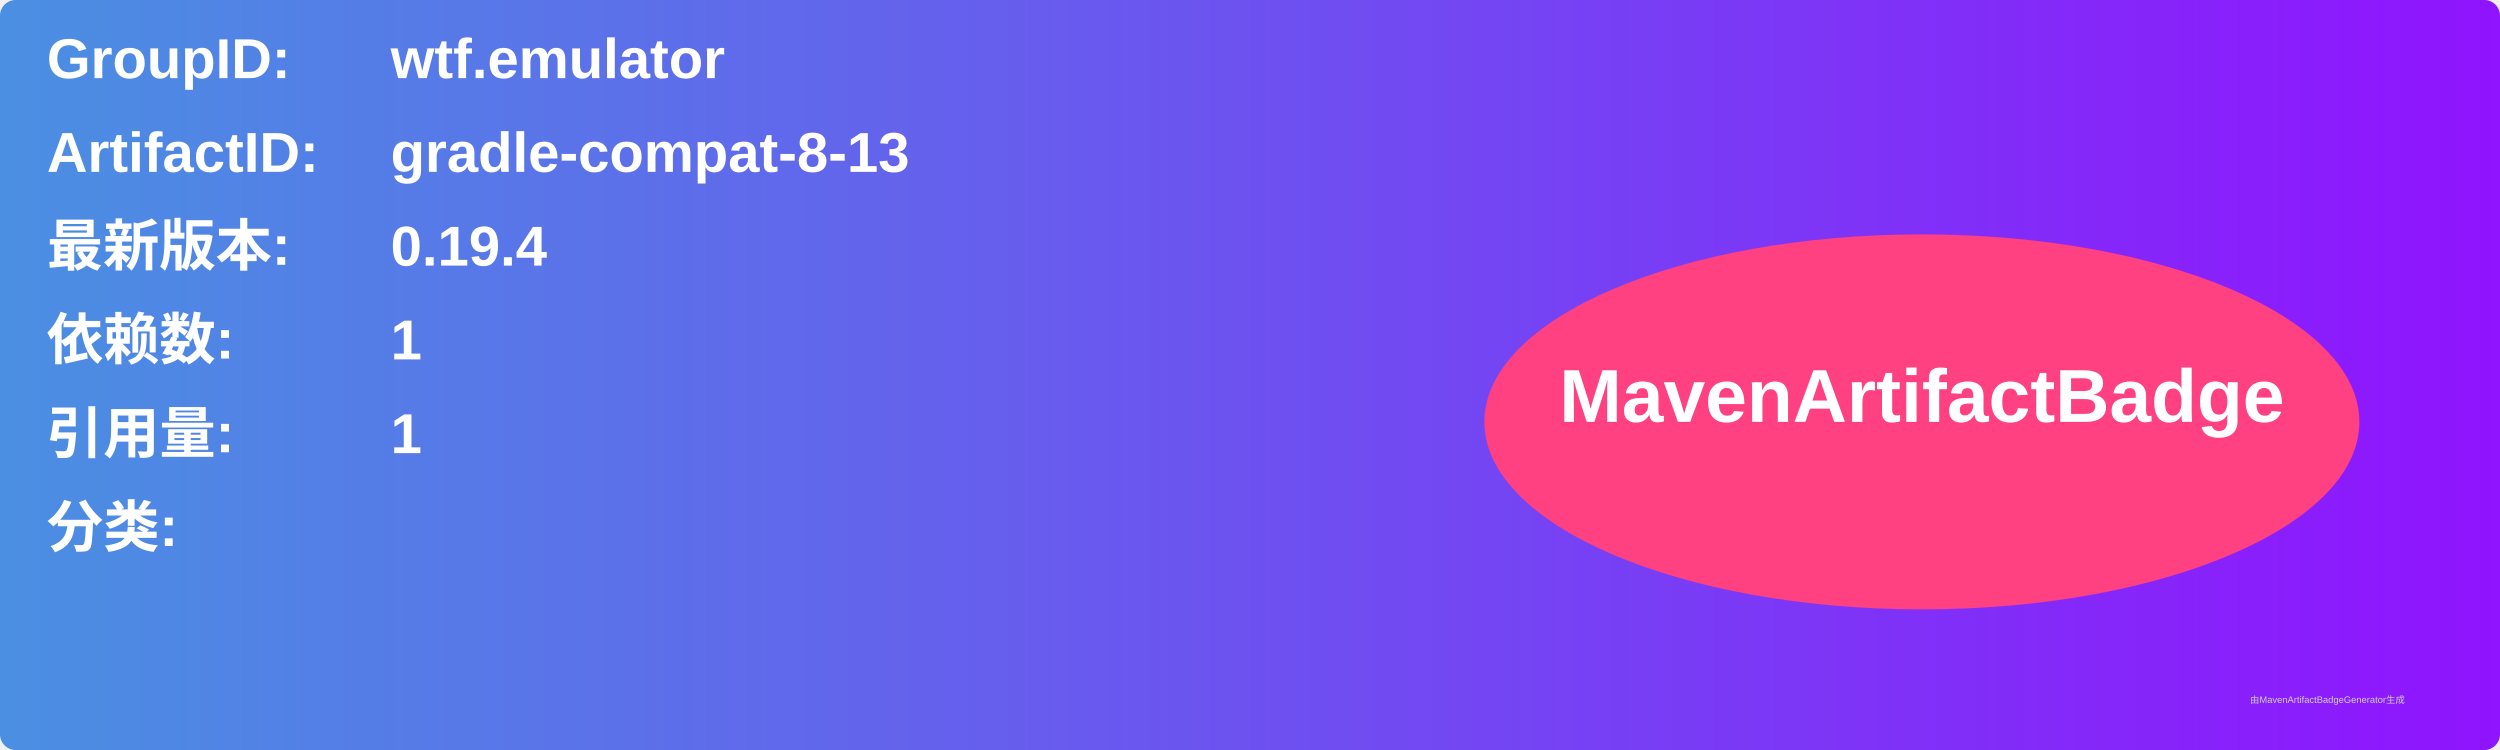
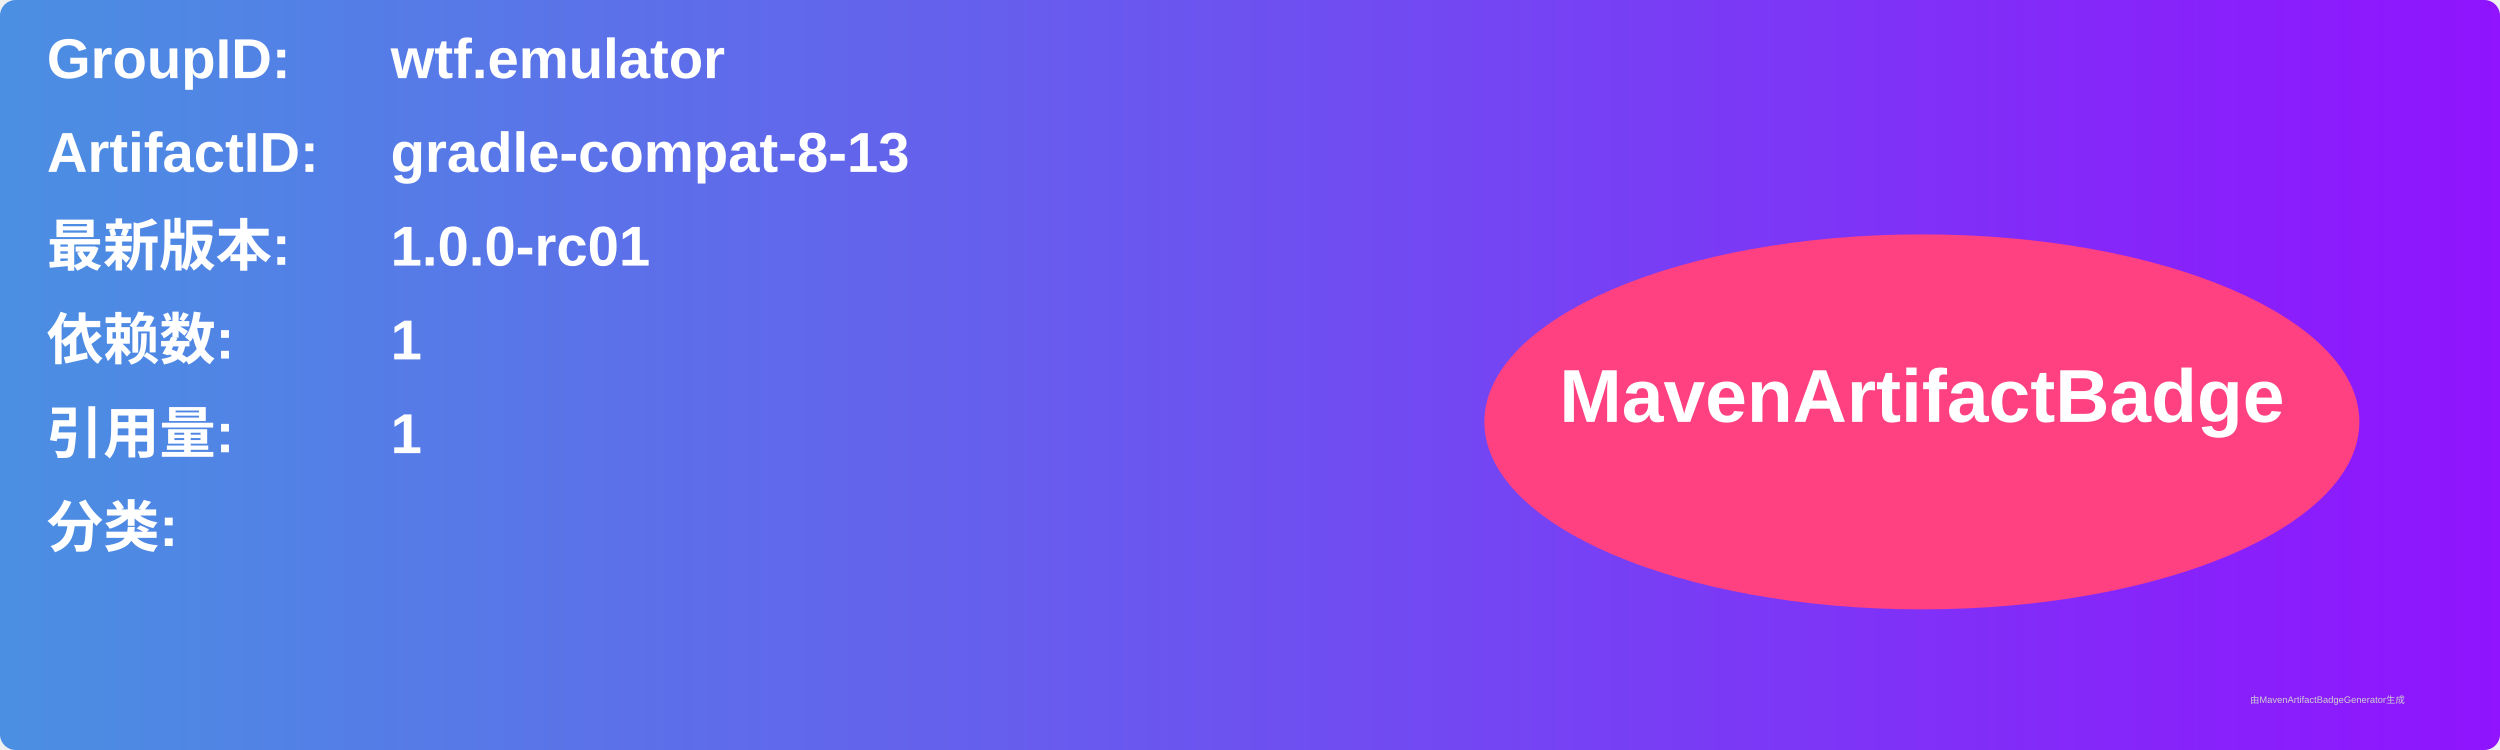
<svg xmlns="http://www.w3.org/2000/svg" width="800" height="240" viewBox="0 0 800 240">
  <linearGradient id="grad" x1="0%" y1="0%" x2="100%" y2="0%">
    <stop offset="0%" stop-color="#4a90e2" />
    <stop offset="100%" stop-color="#9013fe" />
  </linearGradient>
  <rect width="100%" height="100%" rx="5" ry="5" fill="url(#grad)" />
  <g transform="translate(15, 15)">
    <text x="0" y="10" font-family="Arial" font-size="18" fill="white" font-weight="bold" width="260">GroupID:</text>
    <text x="110" y="10" font-family="Arial" font-size="18" fill="white" font-weight="bold" width="460">wtf.emulator</text>
    <text x="0" y="40" font-family="Arial" font-size="18" fill="white" font-weight="bold" width="260">ArtifactID:</text>
    <text x="110" y="40" font-family="Arial" font-size="18" fill="white" font-weight="bold" width="460">gradle-compat-8-13</text>
    <text x="0" y="70" font-family="Arial" font-size="18" fill="white" font-weight="bold">最新版本:</text>
    <text x="110" y="70" font-family="Arial" font-size="18" fill="white" font-weight="bold">
-       <tspan font-weight="bold">0.19.4</tspan>
+       <tspan font-weight="bold">1.0.0-rc01</tspan>
    </text>
    <text x="0" y="100" font-family="Arial" font-size="18" fill="white" font-weight="bold">依赖数: </text>
    <text x="110" y="100" font-family="Arial" font-size="18" fill="white">
      <tspan font-weight="bold">1</tspan>
    </text>
    <text x="0" y="130" font-family="Arial" font-size="18" fill="white" font-weight="bold">引用量: </text>
    <text x="110" y="130" font-family="Arial" font-size="18" fill="white">
      <tspan font-weight="bold">1</tspan>
    </text>
    <text x="0" y="160" font-family="Arial" font-size="18" fill="white" font-weight="bold">分类:</text>
    <text x="10" y="190" font-family="Arial" font-size="10" fill="white">
      <tspan font-weight="bold" />
    </text>
    <ellipse cx="600" cy="120" rx="140" ry="60" fill="#ff4081" />
    <text x="600" y="120" text-anchor="middle" font-family="Arial" font-size="24" fill="white" font-weight="bold">MavenArtifactBadge</text>
  </g>
  <text x="720" y="225" font-family="Arial" font-size="3" fill="#d0d0d0">由MavenArtifactBadgeGenerator生成</text>
</svg>
